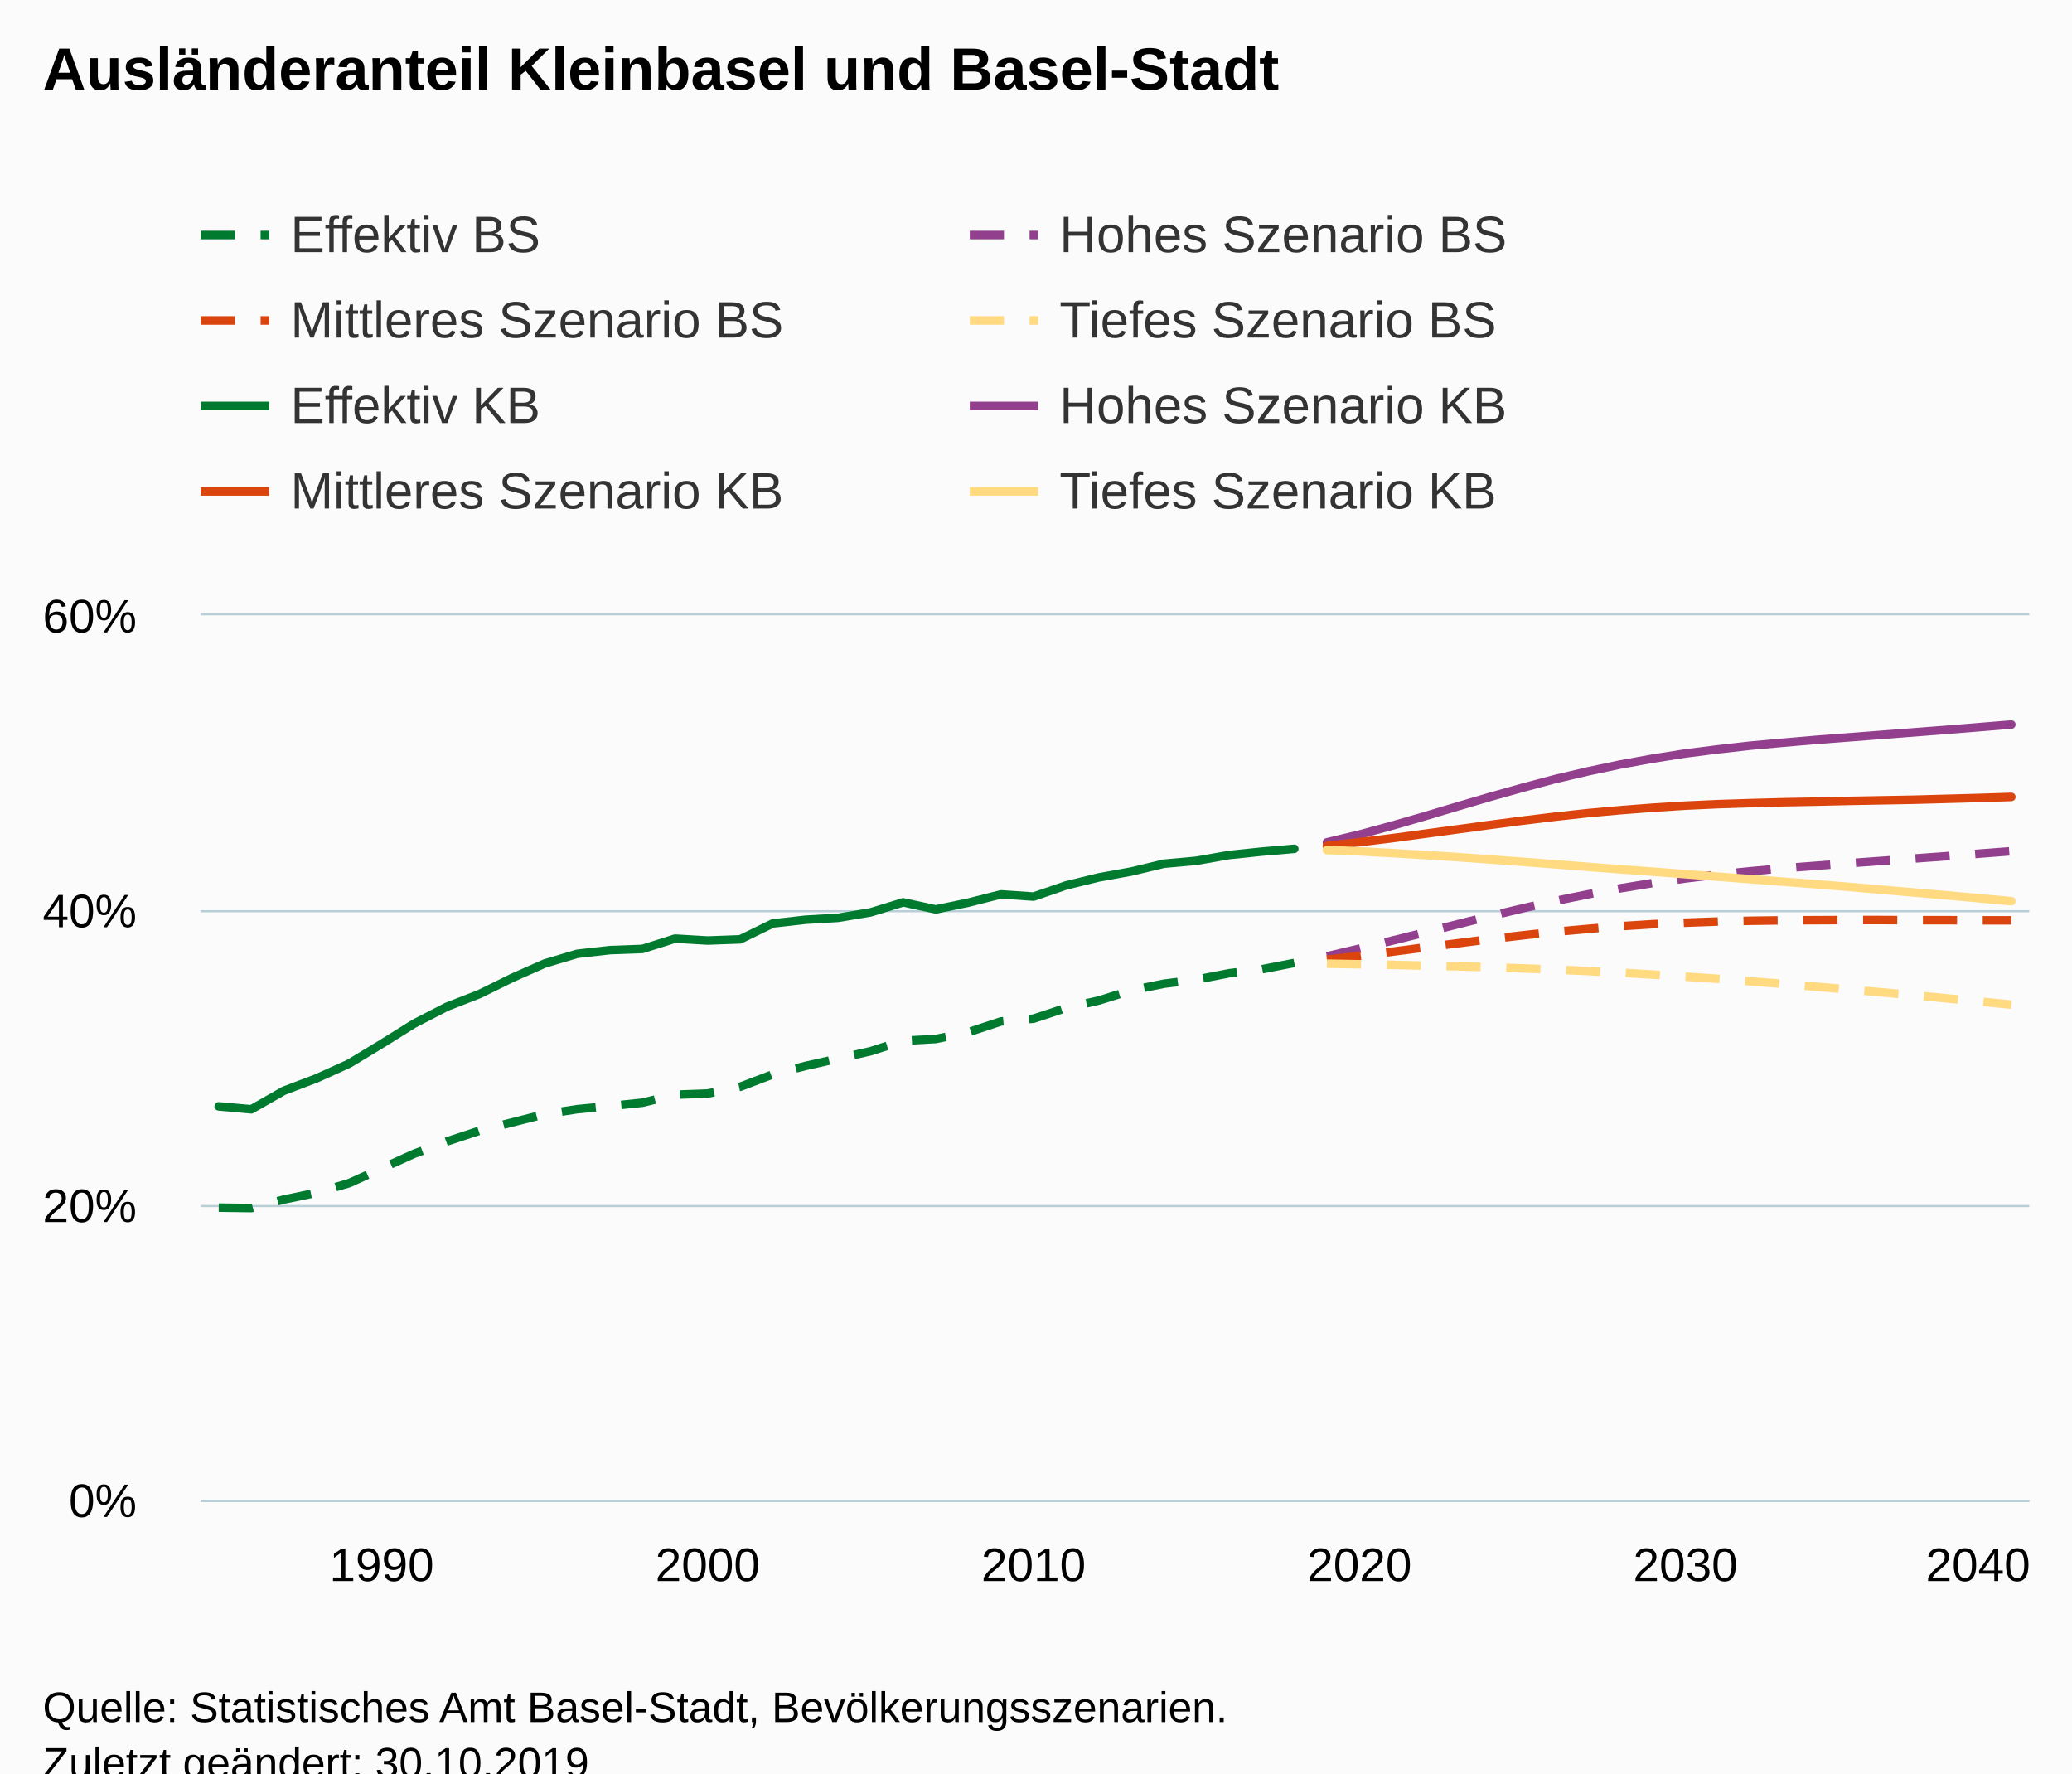
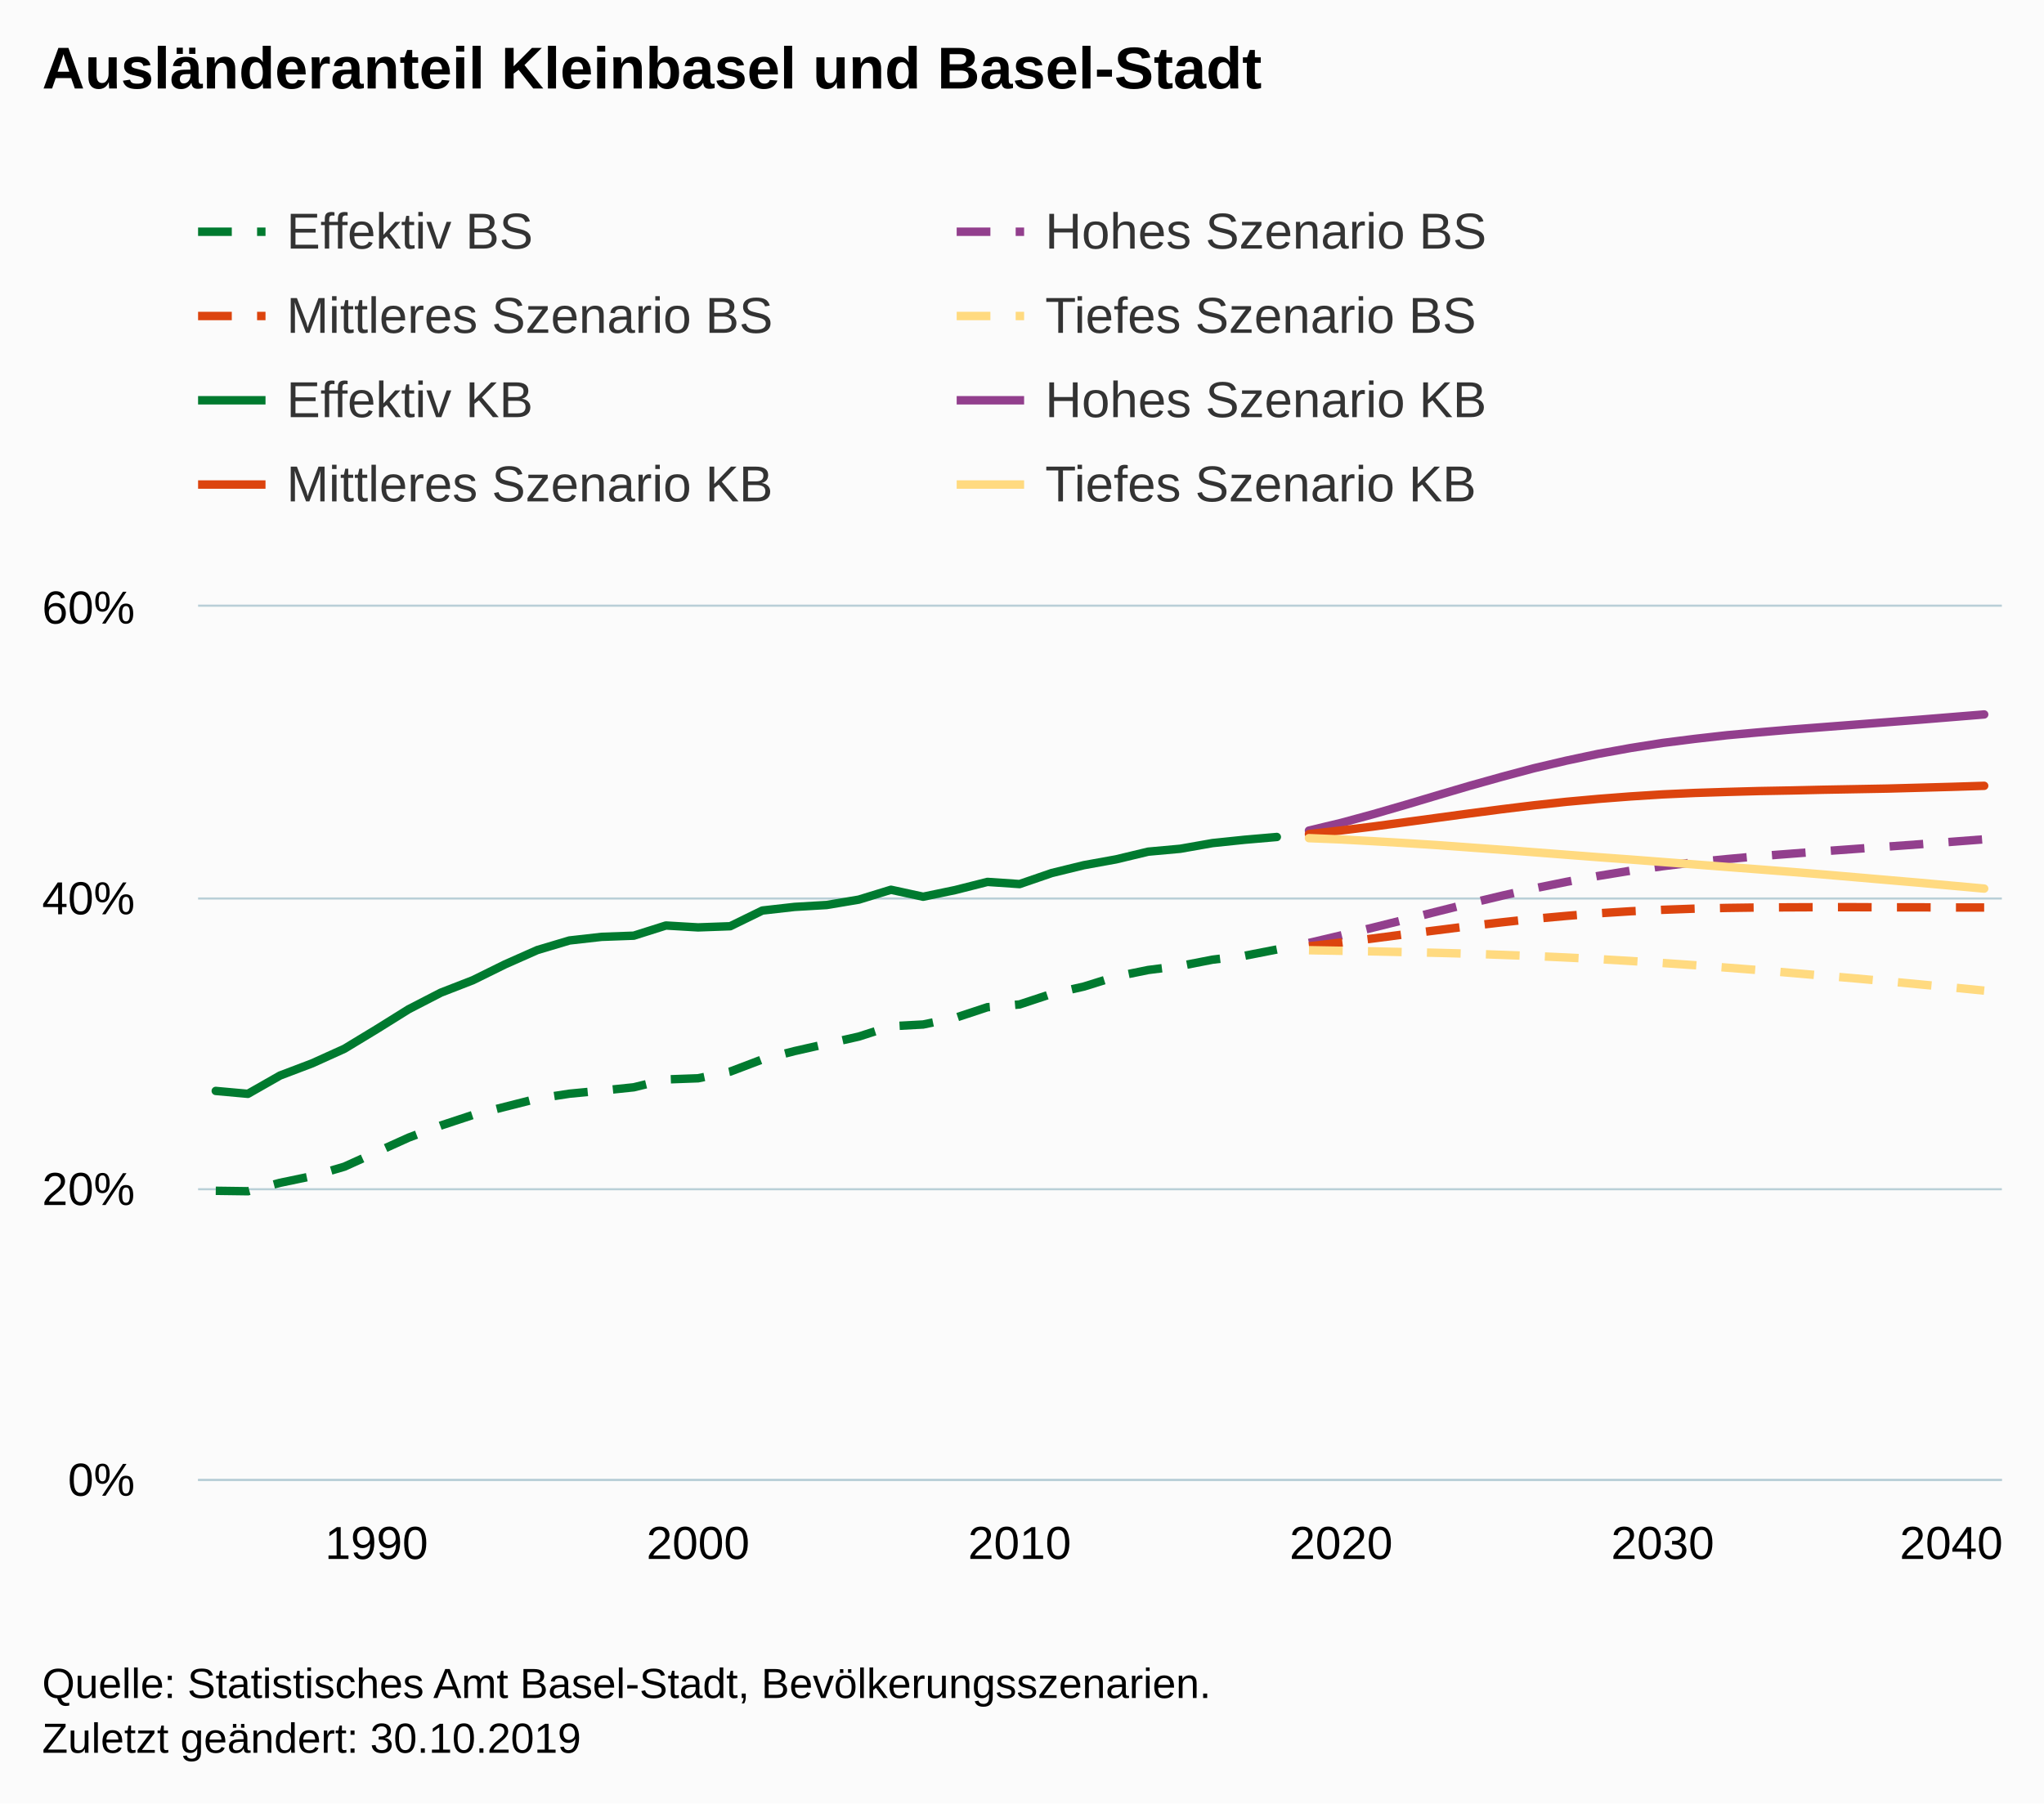
- <svg xmlns="http://www.w3.org/2000/svg" version="1.1" class="highcharts-root" style="font-family:Arial;font-size:12px;" viewBox="0 0 485 415">
+ <svg xmlns="http://www.w3.org/2000/svg" version="1.1" class="highcharts-root" style="font-family:Arial;font-size:12px;" width="485" height="428">
  <defs>
-     <clipPath id="highcharts-9khg8hz-455-">
+     <clipPath id="highcharts-6fkdsoz-455-">
      <rect x="0" y="0" width="428" height="207" fill="none" />
    </clipPath>
-     <clipPath id="highcharts-9khg8hz-512-">
+     <clipPath id="highcharts-6fkdsoz-512-">
      <rect x="0" y="0" width="428" height="207" fill="none" />
    </clipPath>
-     <clipPath id="highcharts-9khg8hz-905-">
+     <clipPath id="highcharts-6fkdsoz-905-">
      <rect x="47" y="144" width="428" height="207" fill="none" />
    </clipPath>
  </defs>
  <rect fill="#fbfbfb" class="highcharts-background" x="0" y="0" width="485" height="428" rx="0" ry="0" />
  <rect fill="none" class="highcharts-plot-background" x="47" y="144" width="428" height="207" />
  <g class="highcharts-pane-group" data-z-index="0" />
  <g class="highcharts-grid highcharts-xaxis-grid" data-z-index="1">
    <path fill="none" data-z-index="1" class="highcharts-grid-line" d="M 88.5 144 L 88.5 351" opacity="1" />
    <path fill="none" data-z-index="1" class="highcharts-grid-line" d="M 165.5 144 L 165.5 351" opacity="1" />
    <path fill="none" data-z-index="1" class="highcharts-grid-line" d="M 241.5 144 L 241.5 351" opacity="1" />
    <path fill="none" data-z-index="1" class="highcharts-grid-line" d="M 317.5 144 L 317.5 351" opacity="1" />
    <path fill="none" data-z-index="1" class="highcharts-grid-line" d="M 394.5 144 L 394.5 351" opacity="1" />
    <path fill="none" data-z-index="1" class="highcharts-grid-line" d="M 470.5 144 L 470.5 351" opacity="1" />
  </g>
  <g class="highcharts-grid highcharts-yaxis-grid" data-z-index="1">
    <path fill="none" stroke="#B9CFD7" stroke-width="0.5" data-z-index="1" class="highcharts-grid-line" d="M 47 351.25 L 475 351.25" opacity="1" />
    <path fill="none" stroke="#B9CFD7" stroke-width="0.5" data-z-index="1" class="highcharts-grid-line" d="M 47 282.25 L 475 282.25" opacity="1" />
    <path fill="none" stroke="#B9CFD7" stroke-width="0.5" data-z-index="1" class="highcharts-grid-line" d="M 47 213.25 L 475 213.25" opacity="1" />
    <path fill="none" stroke="#B9CFD7" stroke-width="0.5" data-z-index="1" class="highcharts-grid-line" d="M 47 143.75 L 475 143.75" opacity="1" />
  </g>
  <rect fill="none" class="highcharts-plot-border" data-z-index="1" x="47" y="144" width="428" height="207" />
  <g class="highcharts-axis highcharts-xaxis" data-z-index="2">
    <path fill="none" class="highcharts-axis-line" stroke="#B9CFD7" stroke-width="0.5" data-z-index="7" d="M 47 351.25 L 475 351.25" />
  </g>
  <g class="highcharts-axis highcharts-yaxis" data-z-index="2">
    <path fill="none" class="highcharts-axis-line" data-z-index="7" d="M 47 144 L 47 351" />
  </g>
  <g class="highcharts-series-group" data-z-index="3">
-     <g class="highcharts-series highcharts-series-0 highcharts-line-series" data-z-index="0.1" opacity="1" transform="translate(47,144) scale(1 1)" clip-path="url(#highcharts-9khg8hz-512-)">
+     <g class="highcharts-series highcharts-series-0 highcharts-line-series" data-z-index="0.1" opacity="1" transform="translate(47,144) scale(1 1)" clip-path="url(#highcharts-6fkdsoz-512-)">
      <path fill="none" d="M 4.196 138.621 L 11.825 138.725 L 19.455 136.724 L 27.084 135.137 L 34.713 132.894 L 42.342 129.444 L 49.971 125.994 L 57.601 123.13 L 65.23 120.612 L 72.859 118.68 L 80.488 116.748 L 88.118 115.575 L 95.747 114.85 L 103.376 114.057 L 111.005 112.194 L 118.635 111.918 L 126.264 110.331 L 133.893 107.433 L 141.522 105.466 L 149.152 103.742 L 156.781 102.016 L 164.41 99.567 L 172.039 99.153 L 179.668 97.566 L 187.298 95.047 L 194.927 94.392 L 202.556 91.874 L 210.185 90.148 L 217.815 87.768 L 225.444 86.215 L 233.073 85.249 L 240.702 83.766 L 248.332 82.835 L 255.961 81.351" class="highcharts-graph" data-z-index="1" stroke="#007A2F" stroke-width="2" stroke-dasharray="8,6" />
    </g>
    <g class="highcharts-markers highcharts-series-0 highcharts-line-series" data-z-index="0.1" opacity="1" transform="translate(47,144) scale(1 1)" clip-path="none" />
-     <g class="highcharts-series highcharts-series-1 highcharts-line-series" data-z-index="0.1" opacity="1" transform="translate(47,144) scale(1 1)" clip-path="url(#highcharts-9khg8hz-512-)">
+     <g class="highcharts-series highcharts-series-1 highcharts-line-series" data-z-index="0.1" opacity="1" transform="translate(47,144) scale(1 1)" clip-path="url(#highcharts-6fkdsoz-512-)">
      <path fill="none" d="M 263.59 79.798 L 271.219 78.005 L 278.848 76.141 L 286.478 74.244 L 294.107 72.312 L 301.736 70.415 L 309.365 68.586 L 316.995 66.861 L 324.624 65.309 L 332.253 63.894 L 339.882 62.652 L 347.512 61.583 L 355.141 60.651 L 362.77 59.892 L 370.399 59.202 L 378.029 58.615 L 385.658 58.029 L 393.287 57.477 L 400.916 56.925 L 408.545 56.373 L 416.175 55.786 L 423.804 55.2" class="highcharts-graph" data-z-index="1" stroke="#923F8D" stroke-width="2" stroke-dasharray="8,6" />
    </g>
    <g class="highcharts-markers highcharts-series-1 highcharts-line-series" data-z-index="0.1" opacity="1" transform="translate(47,144) scale(1 1)" clip-path="none" />
-     <g class="highcharts-series highcharts-series-2 highcharts-line-series" data-z-index="0.1" opacity="1" transform="translate(47,144) scale(1 1)" clip-path="url(#highcharts-9khg8hz-512-)">
+     <g class="highcharts-series highcharts-series-2 highcharts-line-series" data-z-index="0.1" opacity="1" transform="translate(47,144) scale(1 1)" clip-path="url(#highcharts-6fkdsoz-512-)">
      <path fill="none" d="M 263.59 80.592 L 271.219 79.695 L 278.848 78.729 L 286.478 77.728 L 294.107 76.762 L 301.736 75.796 L 309.365 74.899 L 316.995 74.072 L 324.624 73.382 L 332.253 72.761 L 339.882 72.278 L 347.512 71.933 L 355.141 71.656 L 362.77 71.484 L 370.399 71.381 L 378.029 71.346 L 385.658 71.311 L 393.287 71.311 L 400.916 71.346 L 408.545 71.346 L 416.175 71.381 L 423.804 71.381" class="highcharts-graph" data-z-index="1" stroke="#DC440E" stroke-width="2" stroke-dasharray="8,6" />
    </g>
    <g class="highcharts-markers highcharts-series-2 highcharts-line-series" data-z-index="0.1" opacity="1" transform="translate(47,144) scale(1 1)" clip-path="none" />
-     <g class="highcharts-series highcharts-series-3 highcharts-line-series" data-z-index="0.1" opacity="1" transform="translate(47,144) scale(1 1)" clip-path="url(#highcharts-9khg8hz-512-)">
+     <g class="highcharts-series highcharts-series-3 highcharts-line-series" data-z-index="0.1" opacity="1" transform="translate(47,144) scale(1 1)" clip-path="url(#highcharts-6fkdsoz-512-)">
      <path fill="none" d="M 263.59 81.523 L 271.219 81.661 L 278.848 81.799 L 286.478 81.972 L 294.107 82.144 L 301.736 82.352 L 309.365 82.627 L 316.995 82.903 L 324.624 83.248 L 332.253 83.628 L 339.882 84.076 L 347.512 84.559 L 355.141 85.077 L 362.77 85.663 L 370.399 86.25 L 378.029 86.905 L 385.658 87.561 L 393.287 88.216 L 400.916 88.907 L 408.545 89.631 L 416.175 90.355 L 423.804 91.115" class="highcharts-graph" data-z-index="1" stroke="#FFDA80" stroke-width="2" stroke-dasharray="8,6" />
    </g>
    <g class="highcharts-markers highcharts-series-3 highcharts-line-series" data-z-index="0.1" opacity="1" transform="translate(47,144) scale(1 1)" clip-path="none" />
-     <g class="highcharts-series highcharts-series-4 highcharts-line-series" data-z-index="0.1" opacity="1" transform="translate(47,144) scale(1 1)" clip-path="url(#highcharts-9khg8hz-512-)">
+     <g class="highcharts-series highcharts-series-4 highcharts-line-series" data-z-index="0.1" opacity="1" transform="translate(47,144) scale(1 1)" clip-path="url(#highcharts-6fkdsoz-512-)">
      <path fill="none" d="M 4.196 114.919 L 11.825 115.609 L 19.455 111.262 L 27.084 108.365 L 34.713 104.915 L 42.342 100.291 L 49.971 95.531 L 57.601 91.597 L 65.23 88.63 L 72.859 84.87 L 80.488 81.489 L 88.118 79.212 L 95.747 78.35 L 103.376 78.073 L 111.005 75.659 L 118.635 76.107 L 126.264 75.831 L 133.893 72.105 L 141.522 71.243 L 149.152 70.794 L 156.781 69.517 L 164.41 67.172 L 172.039 68.827 L 179.668 67.24 L 187.298 65.309 L 194.927 65.826 L 202.556 63.204 L 210.185 61.341 L 217.815 59.961 L 225.444 58.132 L 233.073 57.442 L 240.702 56.097 L 248.332 55.304 L 255.961 54.648" class="highcharts-graph" data-z-index="1" stroke="#007A2F" stroke-width="2" stroke-linejoin="round" stroke-linecap="round" />
    </g>
    <g class="highcharts-markers highcharts-series-4 highcharts-line-series" data-z-index="0.1" opacity="1" transform="translate(47,144) scale(1 1)" clip-path="none" />
-     <g class="highcharts-series highcharts-series-5 highcharts-line-series" data-z-index="0.1" opacity="1" transform="translate(47,144) scale(1 1)" clip-path="url(#highcharts-9khg8hz-512-)">
+     <g class="highcharts-series highcharts-series-5 highcharts-line-series" data-z-index="0.1" opacity="1" transform="translate(47,144) scale(1 1)" clip-path="url(#highcharts-6fkdsoz-512-)">
      <path fill="none" d="M 263.59 53.13 L 271.219 51.302 L 278.848 49.232 L 286.478 47.024 L 294.107 44.746 L 301.736 42.504 L 309.365 40.365 L 316.995 38.329 L 324.624 36.536 L 332.253 34.914 L 339.882 33.534 L 347.512 32.327 L 355.141 31.361 L 362.77 30.498 L 370.399 29.808 L 378.029 29.153 L 385.658 28.566 L 393.287 27.98 L 400.916 27.393 L 408.545 26.806 L 416.175 26.185 L 423.804 25.564" class="highcharts-graph" data-z-index="1" stroke="#923F8D" stroke-width="2" stroke-linejoin="round" stroke-linecap="round" />
    </g>
    <g class="highcharts-markers highcharts-series-5 highcharts-line-series" data-z-index="0.1" opacity="1" transform="translate(47,144) scale(1 1)" clip-path="none" />
-     <g class="highcharts-series highcharts-series-6 highcharts-line-series" data-z-index="0.1" opacity="1" transform="translate(47,144) scale(1 1)" clip-path="url(#highcharts-9khg8hz-512-)">
+     <g class="highcharts-series highcharts-series-6 highcharts-line-series" data-z-index="0.1" opacity="1" transform="translate(47,144) scale(1 1)" clip-path="url(#highcharts-6fkdsoz-512-)">
      <path fill="none" d="M 263.59 53.958 L 271.219 53.095 L 278.848 52.164 L 286.478 51.129 L 294.107 50.094 L 301.736 49.059 L 309.365 48.059 L 316.995 47.127 L 324.624 46.299 L 332.253 45.609 L 339.882 45.023 L 347.512 44.54 L 355.141 44.195 L 362.77 43.953 L 370.399 43.746 L 378.029 43.608 L 385.658 43.435 L 393.287 43.298 L 400.916 43.16 L 408.545 42.953 L 416.175 42.745 L 423.804 42.504" class="highcharts-graph" data-z-index="1" stroke="#DC440E" stroke-width="2" stroke-linejoin="round" stroke-linecap="round" />
    </g>
    <g class="highcharts-markers highcharts-series-6 highcharts-line-series" data-z-index="0.1" opacity="1" transform="translate(47,144) scale(1 1)" clip-path="none" />
-     <g class="highcharts-series highcharts-series-7 highcharts-line-series" data-z-index="0.1" opacity="1" transform="translate(47,144) scale(1 1)" clip-path="url(#highcharts-9khg8hz-512-)">
+     <g class="highcharts-series highcharts-series-7 highcharts-line-series" data-z-index="0.1" opacity="1" transform="translate(47,144) scale(1 1)" clip-path="url(#highcharts-6fkdsoz-512-)">
      <path fill="none" d="M 263.59 54.924 L 271.219 55.234 L 278.848 55.649 L 286.478 56.097 L 294.107 56.58 L 301.736 57.132 L 309.365 57.684 L 316.995 58.27 L 324.624 58.857 L 332.253 59.444 L 339.882 59.996 L 347.512 60.582 L 355.141 61.168 L 362.77 61.755 L 370.399 62.341 L 378.029 62.928 L 385.658 63.549 L 393.287 64.204 L 400.916 64.86 L 408.545 65.516 L 416.175 66.206 L 423.804 66.895" class="highcharts-graph" data-z-index="1" stroke="#FFDA80" stroke-width="2" stroke-linejoin="round" stroke-linecap="round" />
    </g>
    <g class="highcharts-markers highcharts-series-7 highcharts-line-series" data-z-index="0.1" opacity="1" transform="translate(47,144) scale(1 1)" clip-path="none" />
  </g>
  <text x="10" text-anchor="start" class="highcharts-title" data-z-index="4" style="color:#000000;font-size:14px;font-weight:bold;fill:#000000;" y="21">
    <tspan>Ausländeranteil Kleinbasel und Basel-Stadt</tspan>
  </text>
  <text x="10" text-anchor="start" class="highcharts-subtitle" data-z-index="4" style="color:#000000;font-size:12px;font-weight:normal;fill:#000000;" y="40" />
  <text x="10" text-anchor="start" class="highcharts-caption" data-z-index="4" style="color:#666666;fill:#666666;" y="385" />
  <g class="highcharts-legend" data-z-index="7" transform="translate(39,41)">
    <rect fill="none" class="highcharts-legend-box" rx="0" ry="0" x="0" y="0" width="356" height="91" visibility="visible" />
    <g data-z-index="1">
      <g>
        <g class="highcharts-legend-item highcharts-line-series highcharts-color-undefined highcharts-series-0" data-z-index="1" transform="translate(8,3)">
          <path fill="none" d="M 0 11 L 16 11" class="highcharts-graph" stroke-dasharray="8,6" stroke="#007A2F" stroke-width="2" />
          <text x="21" style="color:#333333;cursor:pointer;font-size:12px;font-weight:normal;fill:#333333;" text-anchor="start" data-z-index="2" y="15">
            <tspan>Effektiv BS</tspan>
          </text>
        </g>
        <g class="highcharts-legend-item highcharts-line-series highcharts-color-undefined highcharts-series-1" data-z-index="1" transform="translate(188,3)">
          <path fill="none" d="M 0 11 L 16 11" class="highcharts-graph" stroke-dasharray="8,6" stroke="#923F8D" stroke-width="2" />
          <text x="21" y="15" style="color:#333333;cursor:pointer;font-size:12px;font-weight:normal;fill:#333333;" text-anchor="start" data-z-index="2">
            <tspan>Hohes Szenario BS</tspan>
          </text>
        </g>
        <g class="highcharts-legend-item highcharts-line-series highcharts-color-undefined highcharts-series-2" data-z-index="1" transform="translate(8,23)">
          <path fill="none" d="M 0 11 L 16 11" class="highcharts-graph" stroke-dasharray="8,6" stroke="#DC440E" stroke-width="2" />
          <text x="21" y="15" style="color:#333333;cursor:pointer;font-size:12px;font-weight:normal;fill:#333333;" text-anchor="start" data-z-index="2">
            <tspan>Mittleres Szenario BS</tspan>
          </text>
        </g>
        <g class="highcharts-legend-item highcharts-line-series highcharts-color-undefined highcharts-series-3" data-z-index="1" transform="translate(188,23)">
          <path fill="none" d="M 0 11 L 16 11" class="highcharts-graph" stroke-dasharray="8,6" stroke="#FFDA80" stroke-width="2" />
          <text x="21" y="15" style="color:#333333;cursor:pointer;font-size:12px;font-weight:normal;fill:#333333;" text-anchor="start" data-z-index="2">
            <tspan>Tiefes Szenario BS</tspan>
          </text>
        </g>
        <g class="highcharts-legend-item highcharts-line-series highcharts-color-undefined highcharts-series-4" data-z-index="1" transform="translate(8,43)">
          <path fill="none" d="M 0 11 L 16 11" class="highcharts-graph" stroke="#007A2F" stroke-width="2" />
          <text x="21" y="15" style="color:#333333;cursor:pointer;font-size:12px;font-weight:normal;fill:#333333;" text-anchor="start" data-z-index="2">
            <tspan>Effektiv KB</tspan>
          </text>
        </g>
        <g class="highcharts-legend-item highcharts-line-series highcharts-color-undefined highcharts-series-5" data-z-index="1" transform="translate(188,43)">
          <path fill="none" d="M 0 11 L 16 11" class="highcharts-graph" stroke="#923F8D" stroke-width="2" />
          <text x="21" y="15" style="color:#333333;cursor:pointer;font-size:12px;font-weight:normal;fill:#333333;" text-anchor="start" data-z-index="2">
            <tspan>Hohes Szenario KB</tspan>
          </text>
        </g>
        <g class="highcharts-legend-item highcharts-line-series highcharts-color-undefined highcharts-series-6" data-z-index="1" transform="translate(8,63)">
          <path fill="none" d="M 0 11 L 16 11" class="highcharts-graph" stroke="#DC440E" stroke-width="2" />
          <text x="21" y="15" style="color:#333333;cursor:pointer;font-size:12px;font-weight:normal;fill:#333333;" text-anchor="start" data-z-index="2">
            <tspan>Mittleres Szenario KB</tspan>
          </text>
        </g>
        <g class="highcharts-legend-item highcharts-line-series highcharts-color-undefined highcharts-series-7" data-z-index="1" transform="translate(188,63)">
          <path fill="none" d="M 0 11 L 16 11" class="highcharts-graph" stroke="#FFDA80" stroke-width="2" />
          <text x="21" y="15" style="color:#333333;cursor:pointer;font-size:12px;font-weight:normal;fill:#333333;" text-anchor="start" data-z-index="2">
            <tspan>Tiefes Szenario KB</tspan>
          </text>
        </g>
      </g>
    </g>
  </g>
  <g class="highcharts-axis-labels highcharts-xaxis-labels" data-z-index="7">
    <text x="89.342" style="color:#000000;cursor:default;font-size:11px;fill:#000000;" text-anchor="middle" transform="translate(0,0)" y="370" opacity="1">1990</text>
    <text x="165.635" style="color:#000000;cursor:default;font-size:11px;fill:#000000;" text-anchor="middle" transform="translate(0,0)" y="370" opacity="1">2000</text>
    <text x="241.927" style="color:#000000;cursor:default;font-size:11px;fill:#000000;" text-anchor="middle" transform="translate(0,0)" y="370" opacity="1">2010</text>
    <text x="318.219" style="color:#000000;cursor:default;font-size:11px;fill:#000000;" text-anchor="middle" transform="translate(0,0)" y="370" opacity="1">2020</text>
    <text x="394.512" style="color:#000000;cursor:default;font-size:11px;fill:#000000;" text-anchor="middle" transform="translate(0,0)" y="370" opacity="1">2030</text>
    <text x="463" style="color:#000000;cursor:default;font-size:11px;fill:#000000;" text-anchor="middle" transform="translate(0,0)" y="370" opacity="1">2040</text>
  </g>
  <g class="highcharts-axis-labels highcharts-yaxis-labels" data-z-index="7">
    <text x="32" style="color:#000000;cursor:default;font-size:11px;fill:#000000;" text-anchor="end" transform="translate(0,0)" y="355" opacity="1">0%</text>
    <text x="32" style="color:#000000;cursor:default;font-size:11px;fill:#000000;" text-anchor="end" transform="translate(0,0)" y="286" opacity="1">20%</text>
    <text x="32" style="color:#000000;cursor:default;font-size:11px;fill:#000000;" text-anchor="end" transform="translate(0,0)" y="217" opacity="1">40%</text>
    <text x="32" style="color:#000000;cursor:default;font-size:11px;fill:#000000;" text-anchor="end" transform="translate(0,0)" y="148" opacity="1">60%</text>
  </g>
  <text x="10" class="highcharts-credits" text-anchor="start" data-z-index="8" style="cursor:default;color:#000000;font-size:10px;fill:#000000;" y="403">
    <tspan>Quelle: Statistisches Amt Basel-Stadt, Bevölkerungsszenarien.</tspan>
    <tspan x="10" dy="13">Zuletzt geändert: 30.10.2019</tspan>
  </text>
-   <g class="highcharts-control-points" data-z-index="99" clip-path="url(#highcharts-9khg8hz-905-)" />
+   <g class="highcharts-control-points" data-z-index="99" clip-path="url(#highcharts-6fkdsoz-905-)" />
</svg>
